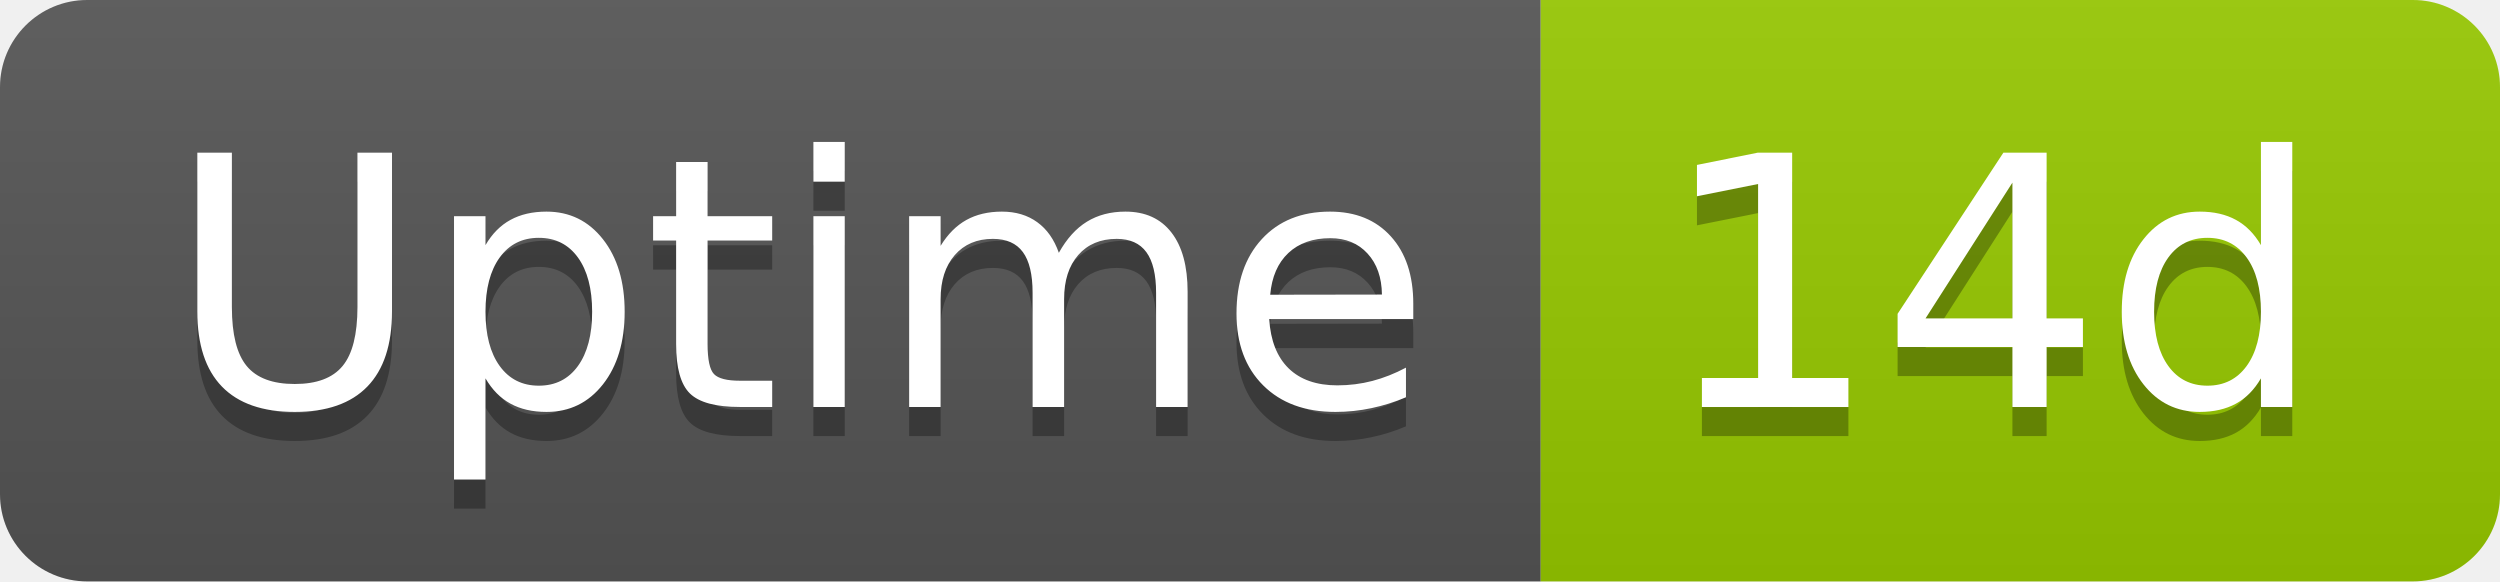
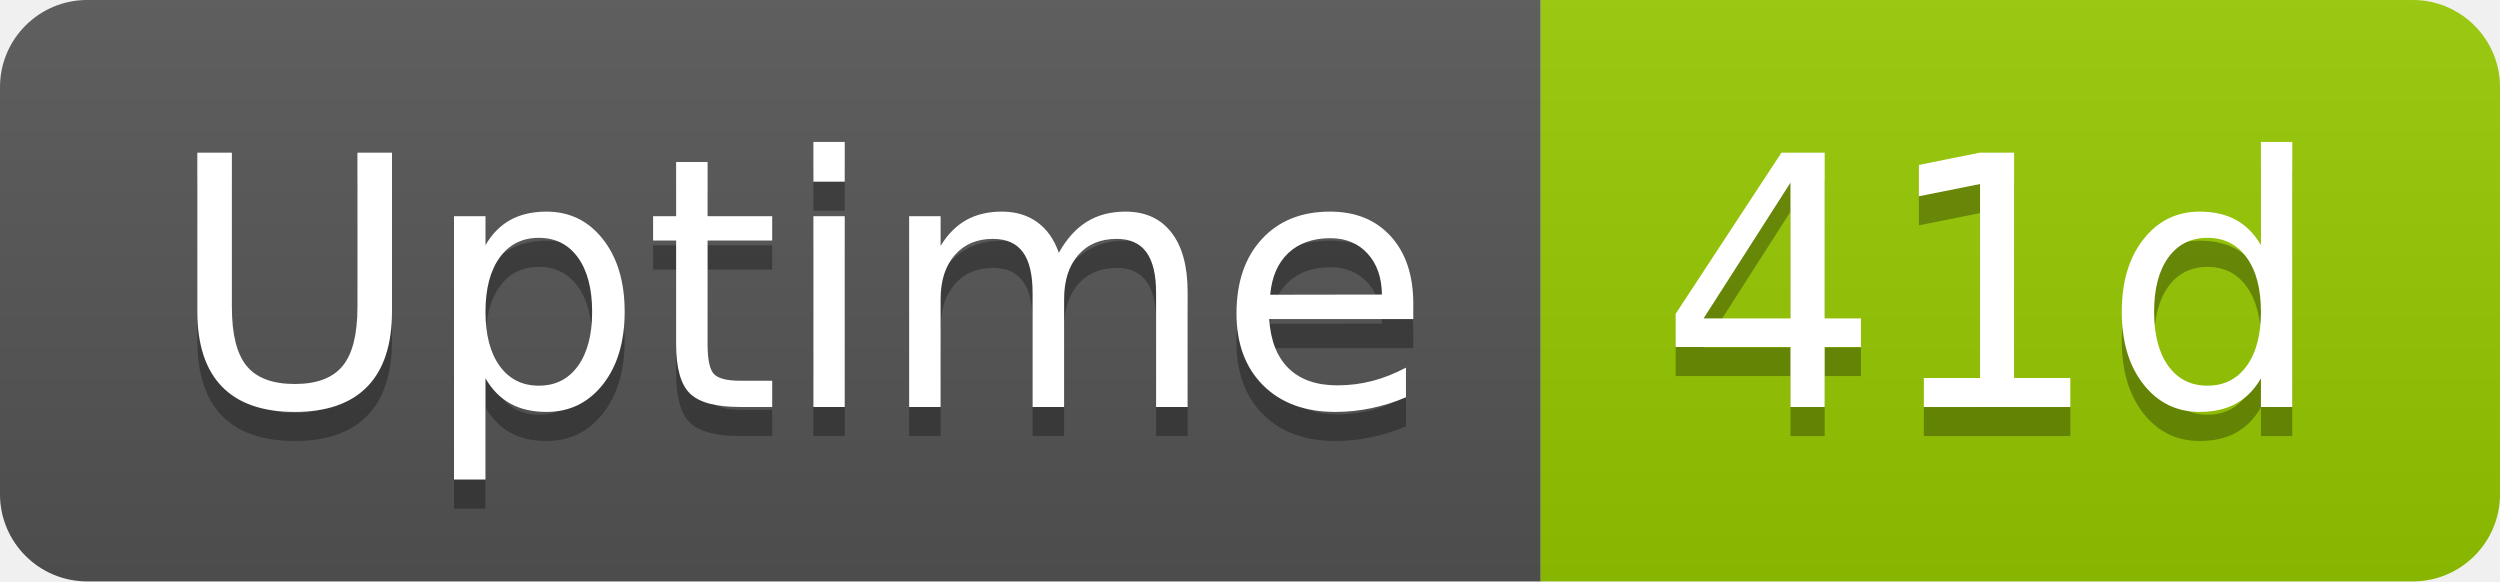
- <svg xmlns="http://www.w3.org/2000/svg" width="86" height="20" role="img" aria-label="Uptime: 14d">
+ <svg xmlns="http://www.w3.org/2000/svg" width="86" height="20" role="img" aria-label="Uptime: 41d">
  <linearGradient id="s" x2="0" y2="100%">
    <stop offset="0" stop-color="#bbb" stop-opacity=".1" />
    <stop offset="1" stop-opacity=".1" />
  </linearGradient>
  <clipPath id="r">
    <rect width="86" height="20" rx="3" fill="#fff" />
  </clipPath>
  <g clip-path="url(#r)">
    <rect width="53" height="20" fill="#555" />
    <rect x="53" width="33" height="20" fill="#97ca00" />
    <rect width="86" height="20" fill="url(#s)" />
  </g>
  <g fill="#fff" text-anchor="middle" font-family="Verdana,Geneva,DejaVu Sans,sans-serif" text-rendering="geometricPrecision" font-size="120">
    <text aria-hidden="true" x="275" y="150" fill="#010101" fill-opacity=".3" transform="scale(.1)" textLength="418">Uptime</text>
    <text x="275" y="140" transform="scale(.1)" fill="#fff" textLength="418">Uptime</text>
-     <text aria-hidden="true" x="685" y="150" fill="#010101" fill-opacity=".3" transform="scale(.1)" textLength="228">14d</text>
-     <text x="685" y="140" transform="scale(.1)" fill="#fff" textLength="228">14d</text>
+     <text aria-hidden="true" x="685" y="150" fill="#010101" fill-opacity=".3" transform="scale(.1)" textLength="228">41d</text>
+     <text x="685" y="140" transform="scale(.1)" fill="#fff" textLength="228">41d</text>
  </g>
</svg>
